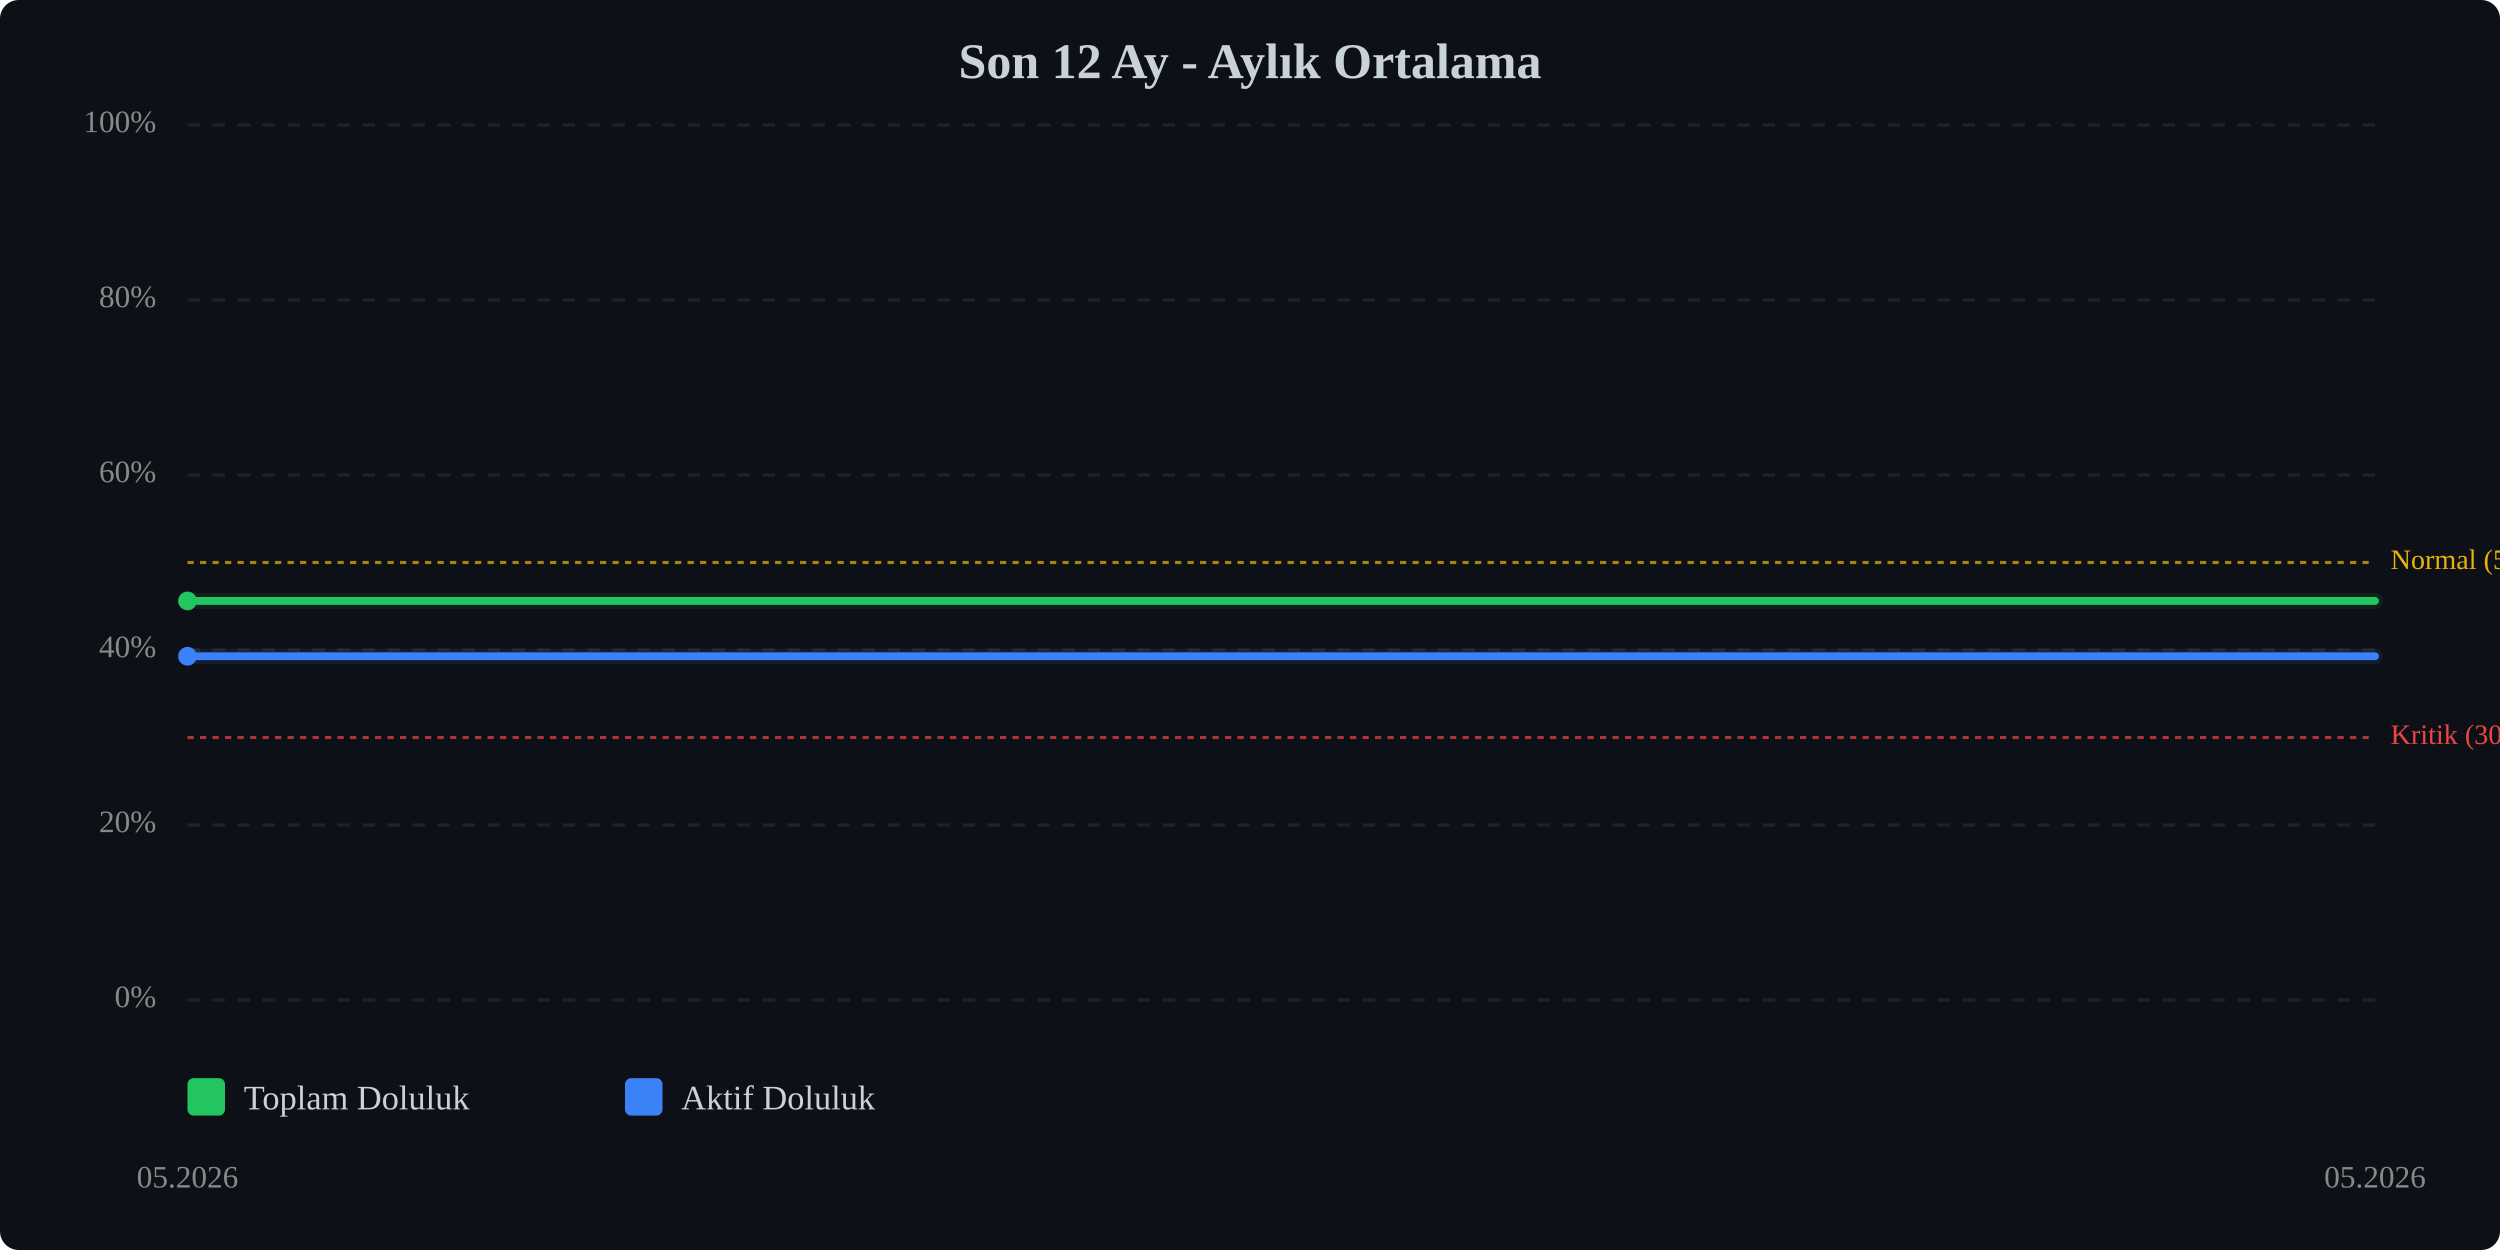
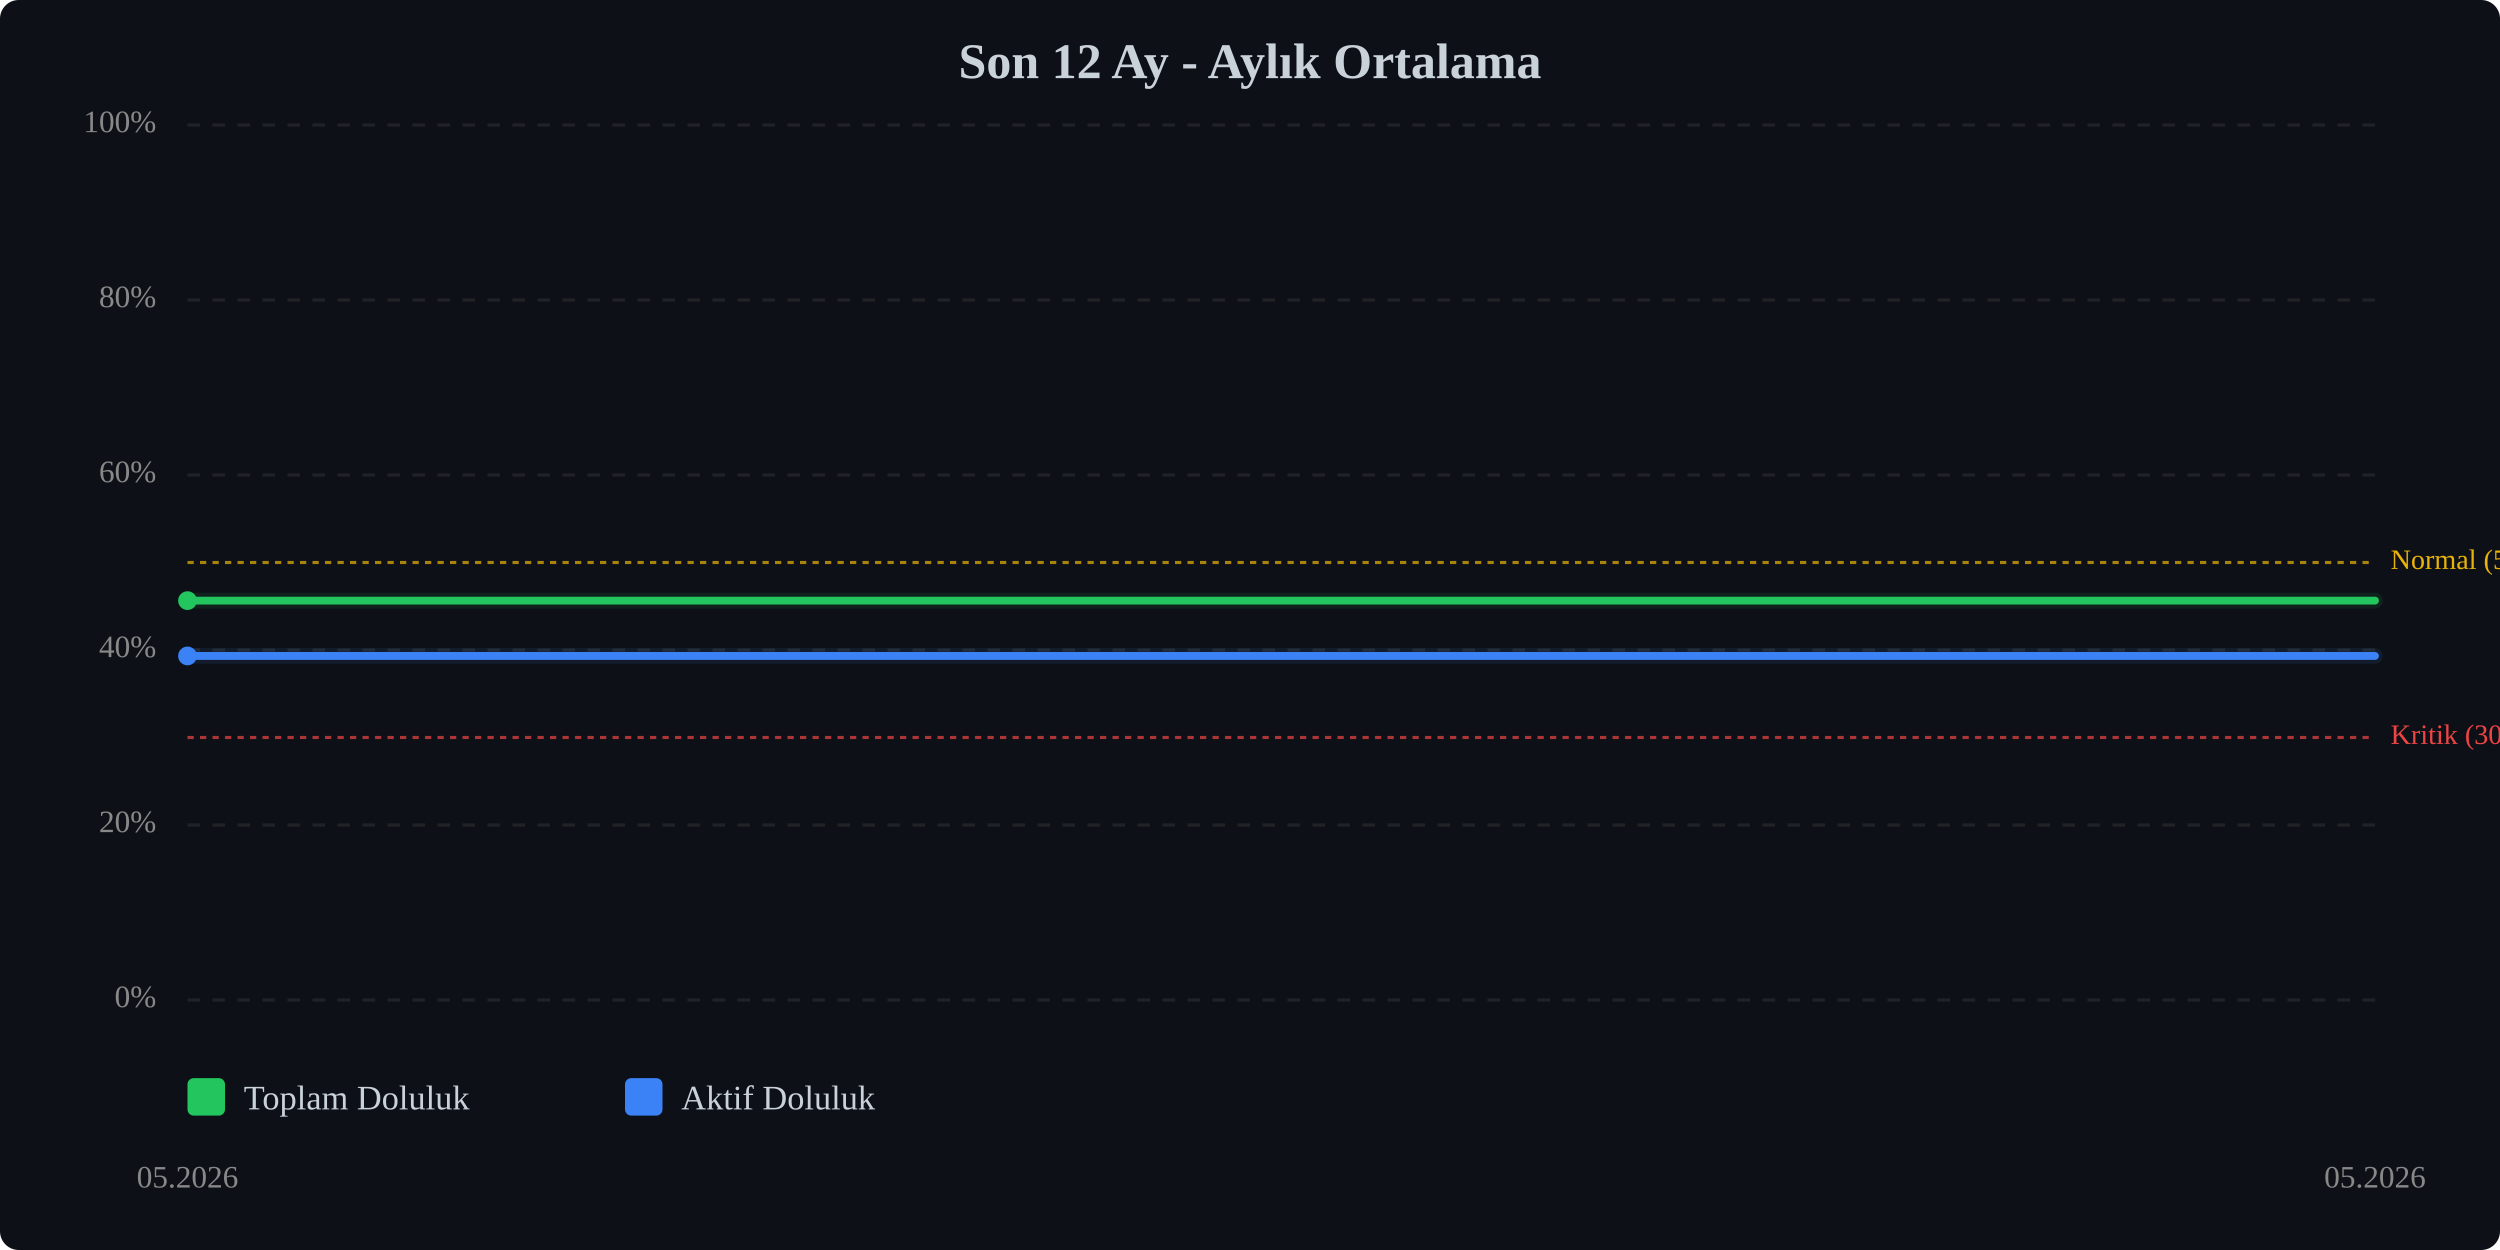
<svg xmlns="http://www.w3.org/2000/svg" viewBox="0 0 800 400" width="100%" style="max-width:800px;">
  <rect width="800" height="400" fill="#0d1117" rx="6" />
  <text x="400.0" y="25" text-anchor="middle" font-size="16" font-weight="bold" fill="#c9d1d9">Son 12 Ay - Aylık Ortalama</text>
  <line x1="60" y1="320.0" x2="760" y2="320.0" stroke="#333" stroke-width="1" stroke-dasharray="4,4" opacity="0.5" />
  <text x="50" y="320.0" text-anchor="end" dominant-baseline="middle" font-size="10" fill="#888">0%</text>
  <line x1="60" y1="264.0" x2="760" y2="264.0" stroke="#333" stroke-width="1" stroke-dasharray="4,4" opacity="0.5" />
  <text x="50" y="264.0" text-anchor="end" dominant-baseline="middle" font-size="10" fill="#888">20%</text>
  <line x1="60" y1="208.0" x2="760" y2="208.0" stroke="#333" stroke-width="1" stroke-dasharray="4,4" opacity="0.5" />
  <text x="50" y="208.0" text-anchor="end" dominant-baseline="middle" font-size="10" fill="#888">40%</text>
  <line x1="60" y1="152.0" x2="760" y2="152.0" stroke="#333" stroke-width="1" stroke-dasharray="4,4" opacity="0.5" />
  <text x="50" y="152.0" text-anchor="end" dominant-baseline="middle" font-size="10" fill="#888">60%</text>
  <line x1="60" y1="96.0" x2="760" y2="96.0" stroke="#333" stroke-width="1" stroke-dasharray="4,4" opacity="0.5" />
  <text x="50" y="96.0" text-anchor="end" dominant-baseline="middle" font-size="10" fill="#888">80%</text>
  <line x1="60" y1="40.0" x2="760" y2="40.0" stroke="#333" stroke-width="1" stroke-dasharray="4,4" opacity="0.5" />
  <text x="50" y="40.0" text-anchor="end" dominant-baseline="middle" font-size="10" fill="#888">100%</text>
  <line x1="60" y1="236.0" x2="760" y2="236.0" stroke="#ef4444" stroke-width="1" stroke-dasharray="2,2" opacity="0.7" />
  <text x="765" y="236.0" dominant-baseline="middle" font-size="9" fill="#ef4444">Kritik (30%)</text>
  <line x1="60" y1="180.0" x2="760" y2="180.0" stroke="#eab308" stroke-width="1" stroke-dasharray="2,2" opacity="0.7" />
  <text x="765" y="180.0" dominant-baseline="middle" font-size="9" fill="#eab308">Normal (50%)</text>
-   <polyline points="60.0,192.3 760.0,192.3" fill="none" stroke="#22c55e" stroke-width="2.5" stroke-linecap="round" stroke-linejoin="round" />
-   <polyline points="60.0,192.3 760.0,192.3" fill="none" stroke="#22c55e" stroke-width="5" opacity="0.1" stroke-linecap="round" stroke-linejoin="round" />
-   <polyline points="60.0,210.0 760.0,210.0" fill="none" stroke="#3b82f6" stroke-width="2.5" stroke-linecap="round" stroke-linejoin="round" />
-   <polyline points="60.0,210.0 760.0,210.0" fill="none" stroke="#3b82f6" stroke-width="5" opacity="0.1" stroke-linecap="round" stroke-linejoin="round" />
-   <circle cx="60.0" cy="192.3" r="3" fill="#22c55e" />
-   <circle cx="60.0" cy="210.0" r="3" fill="#3b82f6" />
+   <polyline points="60.0,192.2 760.0,192.2" fill="none" stroke="#22c55e" stroke-width="2.5" stroke-linecap="round" stroke-linejoin="round" />
+   <polyline points="60.0,192.2 760.0,192.2" fill="none" stroke="#22c55e" stroke-width="5" opacity="0.1" stroke-linecap="round" stroke-linejoin="round" />
+   <polyline points="60.0,209.9 760.0,209.9" fill="none" stroke="#3b82f6" stroke-width="2.5" stroke-linecap="round" stroke-linejoin="round" />
+   <polyline points="60.0,209.9 760.0,209.9" fill="none" stroke="#3b82f6" stroke-width="5" opacity="0.1" stroke-linecap="round" stroke-linejoin="round" />
+   <circle cx="60.0" cy="192.2" r="3" fill="#22c55e" />
+   <circle cx="60.0" cy="209.9" r="3" fill="#3b82f6" />
  <text x="60.0" y="380" text-anchor="middle" font-size="10" fill="#888">05.2026</text>
  <text x="760.0" y="380" text-anchor="middle" font-size="10" fill="#888">05.2026</text>
  <g transform="translate(60, 345)">
    <rect x="0" y="0" width="12" height="12" fill="#22c55e" rx="2" />
    <text x="18" y="10" font-size="11" fill="#c9d1d9">Toplam Doluluk</text>
    <rect x="140" y="0" width="12" height="12" fill="#3b82f6" rx="2" />
    <text x="158" y="10" font-size="11" fill="#c9d1d9">Aktif Doluluk</text>
  </g>
</svg>
